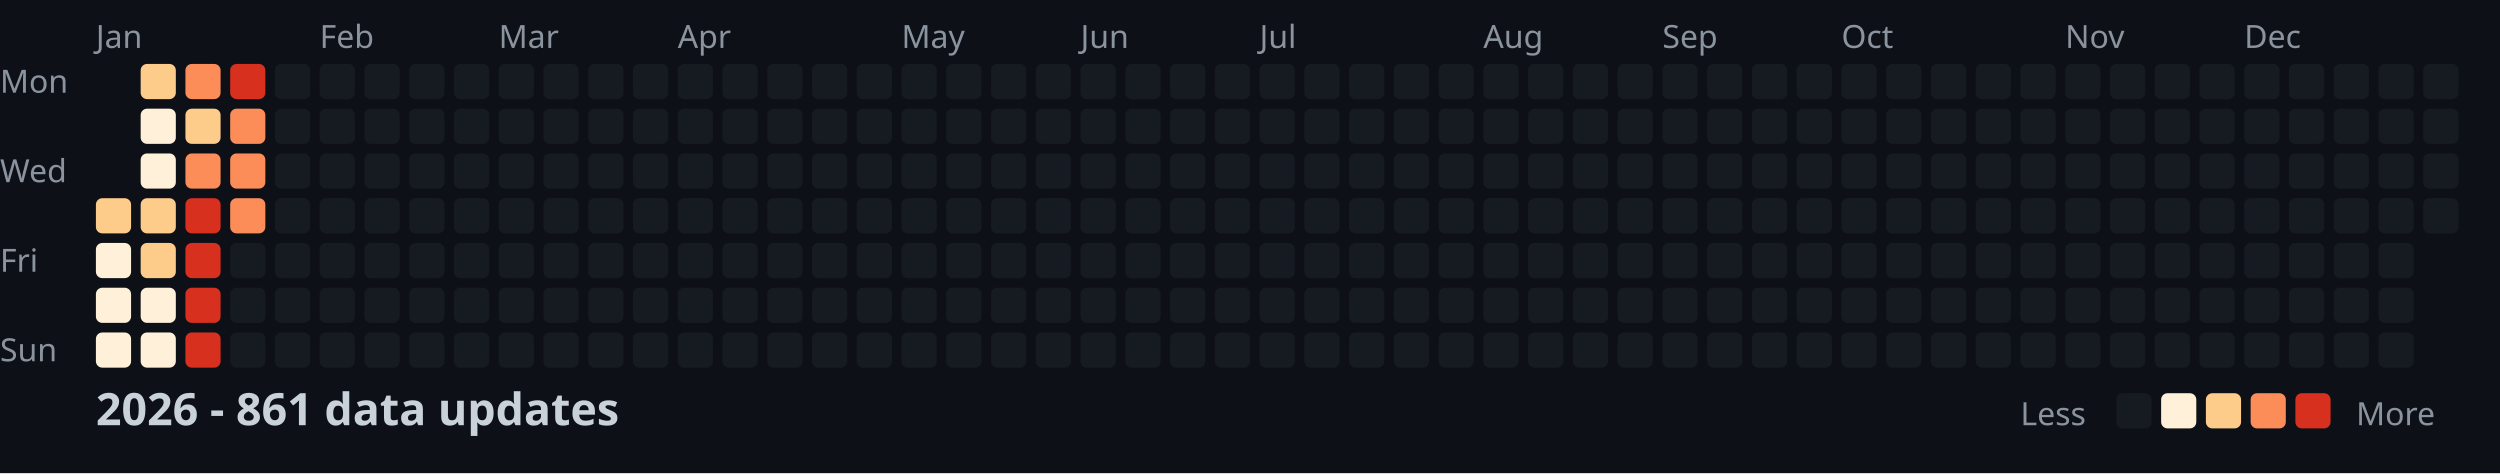
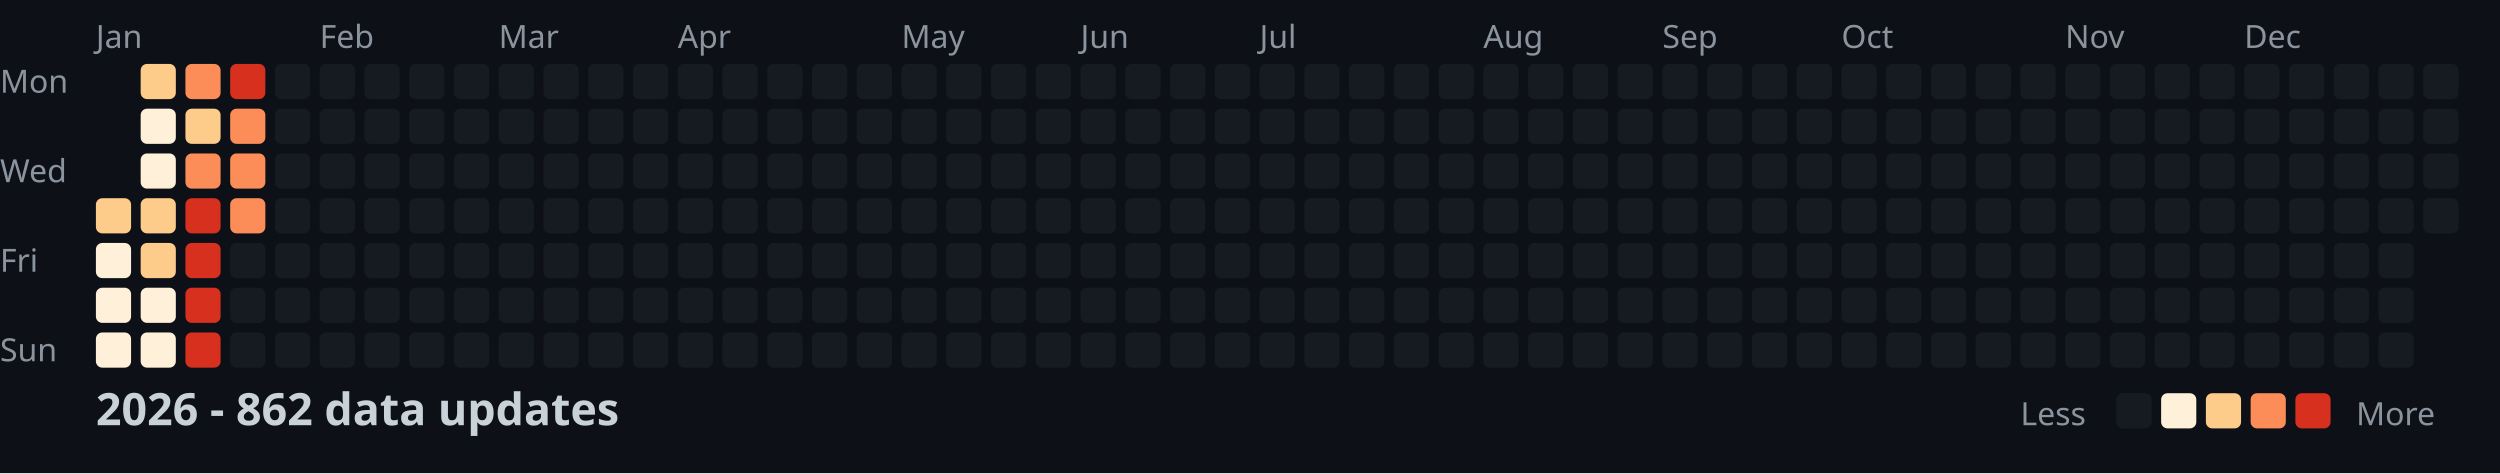
<svg xmlns="http://www.w3.org/2000/svg" width="782" height="148">
  <style>
    .month { font: 10px sans-serif; fill: #8b949e; }
    .day { font: 10px sans-serif; fill: #8b949e; }
    .title { font: bold 14px sans-serif; fill: #c9d1d9; }
    .legend { font: 10px sans-serif; fill: #8b949e; }
  </style>
  <rect width="100%" height="100%" fill="#0d1117" />
  <text x="0" y="29" class="day">Mon</text>
  <text x="0" y="57" class="day">Wed</text>
  <text x="0" y="85" class="day">Fri</text>
  <text x="0" y="113" class="day">Sun</text>
  <text x="30" y="15" class="month">Jan</text>
  <text x="100" y="15" class="month">Feb</text>
  <text x="156" y="15" class="month">Mar</text>
  <text x="212" y="15" class="month">Apr</text>
  <text x="282" y="15" class="month">May</text>
  <text x="338" y="15" class="month">Jun</text>
  <text x="394" y="15" class="month">Jul</text>
  <text x="464" y="15" class="month">Aug</text>
  <text x="520" y="15" class="month">Sep</text>
  <text x="576" y="15" class="month">Oct</text>
  <text x="646" y="15" class="month">Nov</text>
  <text x="702" y="15" class="month">Dec</text>
  <rect x="30" y="62" width="11" height="11" fill="#fdcc8a" rx="2" />
  <rect x="30" y="76" width="11" height="11" fill="#fef0d9" rx="2" />
  <rect x="30" y="90" width="11" height="11" fill="#fef0d9" rx="2" />
  <rect x="30" y="104" width="11" height="11" fill="#fef0d9" rx="2" />
  <rect x="44" y="20" width="11" height="11" fill="#fdcc8a" rx="2" />
  <rect x="44" y="34" width="11" height="11" fill="#fef0d9" rx="2" />
  <rect x="44" y="48" width="11" height="11" fill="#fef0d9" rx="2" />
  <rect x="44" y="62" width="11" height="11" fill="#fdcc8a" rx="2" />
  <rect x="44" y="76" width="11" height="11" fill="#fdcc8a" rx="2" />
  <rect x="44" y="90" width="11" height="11" fill="#fef0d9" rx="2" />
  <rect x="44" y="104" width="11" height="11" fill="#fef0d9" rx="2" />
  <rect x="58" y="20" width="11" height="11" fill="#fc8d59" rx="2" />
  <rect x="58" y="34" width="11" height="11" fill="#fdcc8a" rx="2" />
  <rect x="58" y="48" width="11" height="11" fill="#fc8d59" rx="2" />
  <rect x="58" y="62" width="11" height="11" fill="#d7301f" rx="2" />
  <rect x="58" y="76" width="11" height="11" fill="#d7301f" rx="2" />
  <rect x="58" y="90" width="11" height="11" fill="#d7301f" rx="2" />
  <rect x="58" y="104" width="11" height="11" fill="#d7301f" rx="2" />
  <rect x="72" y="20" width="11" height="11" fill="#d7301f" rx="2" />
  <rect x="72" y="34" width="11" height="11" fill="#fc8d59" rx="2" />
  <rect x="72" y="48" width="11" height="11" fill="#fc8d59" rx="2" />
  <rect x="72" y="62" width="11" height="11" fill="#fc8d59" rx="2" />
  <rect x="72" y="76" width="11" height="11" fill="#161b22" rx="2" />
  <rect x="72" y="90" width="11" height="11" fill="#161b22" rx="2" />
  <rect x="72" y="104" width="11" height="11" fill="#161b22" rx="2" />
  <rect x="86" y="20" width="11" height="11" fill="#161b22" rx="2" />
  <rect x="86" y="34" width="11" height="11" fill="#161b22" rx="2" />
  <rect x="86" y="48" width="11" height="11" fill="#161b22" rx="2" />
  <rect x="86" y="62" width="11" height="11" fill="#161b22" rx="2" />
  <rect x="86" y="76" width="11" height="11" fill="#161b22" rx="2" />
  <rect x="86" y="90" width="11" height="11" fill="#161b22" rx="2" />
  <rect x="86" y="104" width="11" height="11" fill="#161b22" rx="2" />
  <rect x="100" y="20" width="11" height="11" fill="#161b22" rx="2" />
  <rect x="100" y="34" width="11" height="11" fill="#161b22" rx="2" />
  <rect x="100" y="48" width="11" height="11" fill="#161b22" rx="2" />
  <rect x="100" y="62" width="11" height="11" fill="#161b22" rx="2" />
  <rect x="100" y="76" width="11" height="11" fill="#161b22" rx="2" />
  <rect x="100" y="90" width="11" height="11" fill="#161b22" rx="2" />
  <rect x="100" y="104" width="11" height="11" fill="#161b22" rx="2" />
  <rect x="114" y="20" width="11" height="11" fill="#161b22" rx="2" />
  <rect x="114" y="34" width="11" height="11" fill="#161b22" rx="2" />
  <rect x="114" y="48" width="11" height="11" fill="#161b22" rx="2" />
  <rect x="114" y="62" width="11" height="11" fill="#161b22" rx="2" />
  <rect x="114" y="76" width="11" height="11" fill="#161b22" rx="2" />
  <rect x="114" y="90" width="11" height="11" fill="#161b22" rx="2" />
  <rect x="114" y="104" width="11" height="11" fill="#161b22" rx="2" />
  <rect x="128" y="20" width="11" height="11" fill="#161b22" rx="2" />
  <rect x="128" y="34" width="11" height="11" fill="#161b22" rx="2" />
  <rect x="128" y="48" width="11" height="11" fill="#161b22" rx="2" />
  <rect x="128" y="62" width="11" height="11" fill="#161b22" rx="2" />
  <rect x="128" y="76" width="11" height="11" fill="#161b22" rx="2" />
  <rect x="128" y="90" width="11" height="11" fill="#161b22" rx="2" />
  <rect x="128" y="104" width="11" height="11" fill="#161b22" rx="2" />
  <rect x="142" y="20" width="11" height="11" fill="#161b22" rx="2" />
  <rect x="142" y="34" width="11" height="11" fill="#161b22" rx="2" />
  <rect x="142" y="48" width="11" height="11" fill="#161b22" rx="2" />
  <rect x="142" y="62" width="11" height="11" fill="#161b22" rx="2" />
  <rect x="142" y="76" width="11" height="11" fill="#161b22" rx="2" />
  <rect x="142" y="90" width="11" height="11" fill="#161b22" rx="2" />
  <rect x="142" y="104" width="11" height="11" fill="#161b22" rx="2" />
  <rect x="156" y="20" width="11" height="11" fill="#161b22" rx="2" />
  <rect x="156" y="34" width="11" height="11" fill="#161b22" rx="2" />
  <rect x="156" y="48" width="11" height="11" fill="#161b22" rx="2" />
  <rect x="156" y="62" width="11" height="11" fill="#161b22" rx="2" />
  <rect x="156" y="76" width="11" height="11" fill="#161b22" rx="2" />
  <rect x="156" y="90" width="11" height="11" fill="#161b22" rx="2" />
  <rect x="156" y="104" width="11" height="11" fill="#161b22" rx="2" />
  <rect x="170" y="20" width="11" height="11" fill="#161b22" rx="2" />
  <rect x="170" y="34" width="11" height="11" fill="#161b22" rx="2" />
  <rect x="170" y="48" width="11" height="11" fill="#161b22" rx="2" />
  <rect x="170" y="62" width="11" height="11" fill="#161b22" rx="2" />
  <rect x="170" y="76" width="11" height="11" fill="#161b22" rx="2" />
  <rect x="170" y="90" width="11" height="11" fill="#161b22" rx="2" />
  <rect x="170" y="104" width="11" height="11" fill="#161b22" rx="2" />
  <rect x="184" y="20" width="11" height="11" fill="#161b22" rx="2" />
  <rect x="184" y="34" width="11" height="11" fill="#161b22" rx="2" />
  <rect x="184" y="48" width="11" height="11" fill="#161b22" rx="2" />
  <rect x="184" y="62" width="11" height="11" fill="#161b22" rx="2" />
  <rect x="184" y="76" width="11" height="11" fill="#161b22" rx="2" />
  <rect x="184" y="90" width="11" height="11" fill="#161b22" rx="2" />
  <rect x="184" y="104" width="11" height="11" fill="#161b22" rx="2" />
  <rect x="198" y="20" width="11" height="11" fill="#161b22" rx="2" />
  <rect x="198" y="34" width="11" height="11" fill="#161b22" rx="2" />
  <rect x="198" y="48" width="11" height="11" fill="#161b22" rx="2" />
  <rect x="198" y="62" width="11" height="11" fill="#161b22" rx="2" />
  <rect x="198" y="76" width="11" height="11" fill="#161b22" rx="2" />
  <rect x="198" y="90" width="11" height="11" fill="#161b22" rx="2" />
  <rect x="198" y="104" width="11" height="11" fill="#161b22" rx="2" />
  <rect x="212" y="20" width="11" height="11" fill="#161b22" rx="2" />
  <rect x="212" y="34" width="11" height="11" fill="#161b22" rx="2" />
  <rect x="212" y="48" width="11" height="11" fill="#161b22" rx="2" />
  <rect x="212" y="62" width="11" height="11" fill="#161b22" rx="2" />
  <rect x="212" y="76" width="11" height="11" fill="#161b22" rx="2" />
  <rect x="212" y="90" width="11" height="11" fill="#161b22" rx="2" />
  <rect x="212" y="104" width="11" height="11" fill="#161b22" rx="2" />
  <rect x="226" y="20" width="11" height="11" fill="#161b22" rx="2" />
  <rect x="226" y="34" width="11" height="11" fill="#161b22" rx="2" />
  <rect x="226" y="48" width="11" height="11" fill="#161b22" rx="2" />
  <rect x="226" y="62" width="11" height="11" fill="#161b22" rx="2" />
  <rect x="226" y="76" width="11" height="11" fill="#161b22" rx="2" />
  <rect x="226" y="90" width="11" height="11" fill="#161b22" rx="2" />
  <rect x="226" y="104" width="11" height="11" fill="#161b22" rx="2" />
  <rect x="240" y="20" width="11" height="11" fill="#161b22" rx="2" />
  <rect x="240" y="34" width="11" height="11" fill="#161b22" rx="2" />
  <rect x="240" y="48" width="11" height="11" fill="#161b22" rx="2" />
  <rect x="240" y="62" width="11" height="11" fill="#161b22" rx="2" />
  <rect x="240" y="76" width="11" height="11" fill="#161b22" rx="2" />
  <rect x="240" y="90" width="11" height="11" fill="#161b22" rx="2" />
  <rect x="240" y="104" width="11" height="11" fill="#161b22" rx="2" />
  <rect x="254" y="20" width="11" height="11" fill="#161b22" rx="2" />
  <rect x="254" y="34" width="11" height="11" fill="#161b22" rx="2" />
  <rect x="254" y="48" width="11" height="11" fill="#161b22" rx="2" />
  <rect x="254" y="62" width="11" height="11" fill="#161b22" rx="2" />
  <rect x="254" y="76" width="11" height="11" fill="#161b22" rx="2" />
  <rect x="254" y="90" width="11" height="11" fill="#161b22" rx="2" />
  <rect x="254" y="104" width="11" height="11" fill="#161b22" rx="2" />
  <rect x="268" y="20" width="11" height="11" fill="#161b22" rx="2" />
  <rect x="268" y="34" width="11" height="11" fill="#161b22" rx="2" />
  <rect x="268" y="48" width="11" height="11" fill="#161b22" rx="2" />
  <rect x="268" y="62" width="11" height="11" fill="#161b22" rx="2" />
  <rect x="268" y="76" width="11" height="11" fill="#161b22" rx="2" />
  <rect x="268" y="90" width="11" height="11" fill="#161b22" rx="2" />
  <rect x="268" y="104" width="11" height="11" fill="#161b22" rx="2" />
  <rect x="282" y="20" width="11" height="11" fill="#161b22" rx="2" />
  <rect x="282" y="34" width="11" height="11" fill="#161b22" rx="2" />
  <rect x="282" y="48" width="11" height="11" fill="#161b22" rx="2" />
  <rect x="282" y="62" width="11" height="11" fill="#161b22" rx="2" />
  <rect x="282" y="76" width="11" height="11" fill="#161b22" rx="2" />
  <rect x="282" y="90" width="11" height="11" fill="#161b22" rx="2" />
  <rect x="282" y="104" width="11" height="11" fill="#161b22" rx="2" />
  <rect x="296" y="20" width="11" height="11" fill="#161b22" rx="2" />
  <rect x="296" y="34" width="11" height="11" fill="#161b22" rx="2" />
  <rect x="296" y="48" width="11" height="11" fill="#161b22" rx="2" />
  <rect x="296" y="62" width="11" height="11" fill="#161b22" rx="2" />
  <rect x="296" y="76" width="11" height="11" fill="#161b22" rx="2" />
  <rect x="296" y="90" width="11" height="11" fill="#161b22" rx="2" />
  <rect x="296" y="104" width="11" height="11" fill="#161b22" rx="2" />
  <rect x="310" y="20" width="11" height="11" fill="#161b22" rx="2" />
  <rect x="310" y="34" width="11" height="11" fill="#161b22" rx="2" />
  <rect x="310" y="48" width="11" height="11" fill="#161b22" rx="2" />
  <rect x="310" y="62" width="11" height="11" fill="#161b22" rx="2" />
  <rect x="310" y="76" width="11" height="11" fill="#161b22" rx="2" />
  <rect x="310" y="90" width="11" height="11" fill="#161b22" rx="2" />
  <rect x="310" y="104" width="11" height="11" fill="#161b22" rx="2" />
  <rect x="324" y="20" width="11" height="11" fill="#161b22" rx="2" />
  <rect x="324" y="34" width="11" height="11" fill="#161b22" rx="2" />
  <rect x="324" y="48" width="11" height="11" fill="#161b22" rx="2" />
  <rect x="324" y="62" width="11" height="11" fill="#161b22" rx="2" />
  <rect x="324" y="76" width="11" height="11" fill="#161b22" rx="2" />
  <rect x="324" y="90" width="11" height="11" fill="#161b22" rx="2" />
  <rect x="324" y="104" width="11" height="11" fill="#161b22" rx="2" />
  <rect x="338" y="20" width="11" height="11" fill="#161b22" rx="2" />
  <rect x="338" y="34" width="11" height="11" fill="#161b22" rx="2" />
  <rect x="338" y="48" width="11" height="11" fill="#161b22" rx="2" />
  <rect x="338" y="62" width="11" height="11" fill="#161b22" rx="2" />
  <rect x="338" y="76" width="11" height="11" fill="#161b22" rx="2" />
  <rect x="338" y="90" width="11" height="11" fill="#161b22" rx="2" />
  <rect x="338" y="104" width="11" height="11" fill="#161b22" rx="2" />
  <rect x="352" y="20" width="11" height="11" fill="#161b22" rx="2" />
  <rect x="352" y="34" width="11" height="11" fill="#161b22" rx="2" />
  <rect x="352" y="48" width="11" height="11" fill="#161b22" rx="2" />
  <rect x="352" y="62" width="11" height="11" fill="#161b22" rx="2" />
  <rect x="352" y="76" width="11" height="11" fill="#161b22" rx="2" />
  <rect x="352" y="90" width="11" height="11" fill="#161b22" rx="2" />
  <rect x="352" y="104" width="11" height="11" fill="#161b22" rx="2" />
  <rect x="366" y="20" width="11" height="11" fill="#161b22" rx="2" />
  <rect x="366" y="34" width="11" height="11" fill="#161b22" rx="2" />
  <rect x="366" y="48" width="11" height="11" fill="#161b22" rx="2" />
  <rect x="366" y="62" width="11" height="11" fill="#161b22" rx="2" />
  <rect x="366" y="76" width="11" height="11" fill="#161b22" rx="2" />
  <rect x="366" y="90" width="11" height="11" fill="#161b22" rx="2" />
  <rect x="366" y="104" width="11" height="11" fill="#161b22" rx="2" />
  <rect x="380" y="20" width="11" height="11" fill="#161b22" rx="2" />
  <rect x="380" y="34" width="11" height="11" fill="#161b22" rx="2" />
  <rect x="380" y="48" width="11" height="11" fill="#161b22" rx="2" />
  <rect x="380" y="62" width="11" height="11" fill="#161b22" rx="2" />
  <rect x="380" y="76" width="11" height="11" fill="#161b22" rx="2" />
  <rect x="380" y="90" width="11" height="11" fill="#161b22" rx="2" />
  <rect x="380" y="104" width="11" height="11" fill="#161b22" rx="2" />
  <rect x="394" y="20" width="11" height="11" fill="#161b22" rx="2" />
  <rect x="394" y="34" width="11" height="11" fill="#161b22" rx="2" />
  <rect x="394" y="48" width="11" height="11" fill="#161b22" rx="2" />
  <rect x="394" y="62" width="11" height="11" fill="#161b22" rx="2" />
  <rect x="394" y="76" width="11" height="11" fill="#161b22" rx="2" />
  <rect x="394" y="90" width="11" height="11" fill="#161b22" rx="2" />
  <rect x="394" y="104" width="11" height="11" fill="#161b22" rx="2" />
  <rect x="408" y="20" width="11" height="11" fill="#161b22" rx="2" />
  <rect x="408" y="34" width="11" height="11" fill="#161b22" rx="2" />
  <rect x="408" y="48" width="11" height="11" fill="#161b22" rx="2" />
  <rect x="408" y="62" width="11" height="11" fill="#161b22" rx="2" />
  <rect x="408" y="76" width="11" height="11" fill="#161b22" rx="2" />
  <rect x="408" y="90" width="11" height="11" fill="#161b22" rx="2" />
  <rect x="408" y="104" width="11" height="11" fill="#161b22" rx="2" />
  <rect x="422" y="20" width="11" height="11" fill="#161b22" rx="2" />
  <rect x="422" y="34" width="11" height="11" fill="#161b22" rx="2" />
  <rect x="422" y="48" width="11" height="11" fill="#161b22" rx="2" />
  <rect x="422" y="62" width="11" height="11" fill="#161b22" rx="2" />
  <rect x="422" y="76" width="11" height="11" fill="#161b22" rx="2" />
  <rect x="422" y="90" width="11" height="11" fill="#161b22" rx="2" />
  <rect x="422" y="104" width="11" height="11" fill="#161b22" rx="2" />
  <rect x="436" y="20" width="11" height="11" fill="#161b22" rx="2" />
  <rect x="436" y="34" width="11" height="11" fill="#161b22" rx="2" />
  <rect x="436" y="48" width="11" height="11" fill="#161b22" rx="2" />
  <rect x="436" y="62" width="11" height="11" fill="#161b22" rx="2" />
  <rect x="436" y="76" width="11" height="11" fill="#161b22" rx="2" />
  <rect x="436" y="90" width="11" height="11" fill="#161b22" rx="2" />
  <rect x="436" y="104" width="11" height="11" fill="#161b22" rx="2" />
  <rect x="450" y="20" width="11" height="11" fill="#161b22" rx="2" />
  <rect x="450" y="34" width="11" height="11" fill="#161b22" rx="2" />
  <rect x="450" y="48" width="11" height="11" fill="#161b22" rx="2" />
  <rect x="450" y="62" width="11" height="11" fill="#161b22" rx="2" />
  <rect x="450" y="76" width="11" height="11" fill="#161b22" rx="2" />
  <rect x="450" y="90" width="11" height="11" fill="#161b22" rx="2" />
  <rect x="450" y="104" width="11" height="11" fill="#161b22" rx="2" />
  <rect x="464" y="20" width="11" height="11" fill="#161b22" rx="2" />
  <rect x="464" y="34" width="11" height="11" fill="#161b22" rx="2" />
  <rect x="464" y="48" width="11" height="11" fill="#161b22" rx="2" />
  <rect x="464" y="62" width="11" height="11" fill="#161b22" rx="2" />
  <rect x="464" y="76" width="11" height="11" fill="#161b22" rx="2" />
  <rect x="464" y="90" width="11" height="11" fill="#161b22" rx="2" />
  <rect x="464" y="104" width="11" height="11" fill="#161b22" rx="2" />
  <rect x="478" y="20" width="11" height="11" fill="#161b22" rx="2" />
  <rect x="478" y="34" width="11" height="11" fill="#161b22" rx="2" />
  <rect x="478" y="48" width="11" height="11" fill="#161b22" rx="2" />
  <rect x="478" y="62" width="11" height="11" fill="#161b22" rx="2" />
  <rect x="478" y="76" width="11" height="11" fill="#161b22" rx="2" />
  <rect x="478" y="90" width="11" height="11" fill="#161b22" rx="2" />
  <rect x="478" y="104" width="11" height="11" fill="#161b22" rx="2" />
  <rect x="492" y="20" width="11" height="11" fill="#161b22" rx="2" />
  <rect x="492" y="34" width="11" height="11" fill="#161b22" rx="2" />
  <rect x="492" y="48" width="11" height="11" fill="#161b22" rx="2" />
  <rect x="492" y="62" width="11" height="11" fill="#161b22" rx="2" />
  <rect x="492" y="76" width="11" height="11" fill="#161b22" rx="2" />
  <rect x="492" y="90" width="11" height="11" fill="#161b22" rx="2" />
  <rect x="492" y="104" width="11" height="11" fill="#161b22" rx="2" />
  <rect x="506" y="20" width="11" height="11" fill="#161b22" rx="2" />
  <rect x="506" y="34" width="11" height="11" fill="#161b22" rx="2" />
  <rect x="506" y="48" width="11" height="11" fill="#161b22" rx="2" />
  <rect x="506" y="62" width="11" height="11" fill="#161b22" rx="2" />
  <rect x="506" y="76" width="11" height="11" fill="#161b22" rx="2" />
  <rect x="506" y="90" width="11" height="11" fill="#161b22" rx="2" />
  <rect x="506" y="104" width="11" height="11" fill="#161b22" rx="2" />
  <rect x="520" y="20" width="11" height="11" fill="#161b22" rx="2" />
  <rect x="520" y="34" width="11" height="11" fill="#161b22" rx="2" />
  <rect x="520" y="48" width="11" height="11" fill="#161b22" rx="2" />
  <rect x="520" y="62" width="11" height="11" fill="#161b22" rx="2" />
  <rect x="520" y="76" width="11" height="11" fill="#161b22" rx="2" />
  <rect x="520" y="90" width="11" height="11" fill="#161b22" rx="2" />
  <rect x="520" y="104" width="11" height="11" fill="#161b22" rx="2" />
  <rect x="534" y="20" width="11" height="11" fill="#161b22" rx="2" />
  <rect x="534" y="34" width="11" height="11" fill="#161b22" rx="2" />
  <rect x="534" y="48" width="11" height="11" fill="#161b22" rx="2" />
  <rect x="534" y="62" width="11" height="11" fill="#161b22" rx="2" />
  <rect x="534" y="76" width="11" height="11" fill="#161b22" rx="2" />
  <rect x="534" y="90" width="11" height="11" fill="#161b22" rx="2" />
  <rect x="534" y="104" width="11" height="11" fill="#161b22" rx="2" />
  <rect x="548" y="20" width="11" height="11" fill="#161b22" rx="2" />
  <rect x="548" y="34" width="11" height="11" fill="#161b22" rx="2" />
  <rect x="548" y="48" width="11" height="11" fill="#161b22" rx="2" />
  <rect x="548" y="62" width="11" height="11" fill="#161b22" rx="2" />
  <rect x="548" y="76" width="11" height="11" fill="#161b22" rx="2" />
  <rect x="548" y="90" width="11" height="11" fill="#161b22" rx="2" />
  <rect x="548" y="104" width="11" height="11" fill="#161b22" rx="2" />
  <rect x="562" y="20" width="11" height="11" fill="#161b22" rx="2" />
  <rect x="562" y="34" width="11" height="11" fill="#161b22" rx="2" />
  <rect x="562" y="48" width="11" height="11" fill="#161b22" rx="2" />
  <rect x="562" y="62" width="11" height="11" fill="#161b22" rx="2" />
  <rect x="562" y="76" width="11" height="11" fill="#161b22" rx="2" />
  <rect x="562" y="90" width="11" height="11" fill="#161b22" rx="2" />
  <rect x="562" y="104" width="11" height="11" fill="#161b22" rx="2" />
  <rect x="576" y="20" width="11" height="11" fill="#161b22" rx="2" />
  <rect x="576" y="34" width="11" height="11" fill="#161b22" rx="2" />
  <rect x="576" y="48" width="11" height="11" fill="#161b22" rx="2" />
  <rect x="576" y="62" width="11" height="11" fill="#161b22" rx="2" />
  <rect x="576" y="76" width="11" height="11" fill="#161b22" rx="2" />
  <rect x="576" y="90" width="11" height="11" fill="#161b22" rx="2" />
  <rect x="576" y="104" width="11" height="11" fill="#161b22" rx="2" />
  <rect x="590" y="20" width="11" height="11" fill="#161b22" rx="2" />
  <rect x="590" y="34" width="11" height="11" fill="#161b22" rx="2" />
  <rect x="590" y="48" width="11" height="11" fill="#161b22" rx="2" />
  <rect x="590" y="62" width="11" height="11" fill="#161b22" rx="2" />
  <rect x="590" y="76" width="11" height="11" fill="#161b22" rx="2" />
  <rect x="590" y="90" width="11" height="11" fill="#161b22" rx="2" />
  <rect x="590" y="104" width="11" height="11" fill="#161b22" rx="2" />
  <rect x="604" y="20" width="11" height="11" fill="#161b22" rx="2" />
  <rect x="604" y="34" width="11" height="11" fill="#161b22" rx="2" />
  <rect x="604" y="48" width="11" height="11" fill="#161b22" rx="2" />
  <rect x="604" y="62" width="11" height="11" fill="#161b22" rx="2" />
  <rect x="604" y="76" width="11" height="11" fill="#161b22" rx="2" />
  <rect x="604" y="90" width="11" height="11" fill="#161b22" rx="2" />
  <rect x="604" y="104" width="11" height="11" fill="#161b22" rx="2" />
  <rect x="618" y="20" width="11" height="11" fill="#161b22" rx="2" />
  <rect x="618" y="34" width="11" height="11" fill="#161b22" rx="2" />
  <rect x="618" y="48" width="11" height="11" fill="#161b22" rx="2" />
  <rect x="618" y="62" width="11" height="11" fill="#161b22" rx="2" />
  <rect x="618" y="76" width="11" height="11" fill="#161b22" rx="2" />
  <rect x="618" y="90" width="11" height="11" fill="#161b22" rx="2" />
  <rect x="618" y="104" width="11" height="11" fill="#161b22" rx="2" />
  <rect x="632" y="20" width="11" height="11" fill="#161b22" rx="2" />
  <rect x="632" y="34" width="11" height="11" fill="#161b22" rx="2" />
  <rect x="632" y="48" width="11" height="11" fill="#161b22" rx="2" />
  <rect x="632" y="62" width="11" height="11" fill="#161b22" rx="2" />
  <rect x="632" y="76" width="11" height="11" fill="#161b22" rx="2" />
  <rect x="632" y="90" width="11" height="11" fill="#161b22" rx="2" />
  <rect x="632" y="104" width="11" height="11" fill="#161b22" rx="2" />
  <rect x="646" y="20" width="11" height="11" fill="#161b22" rx="2" />
  <rect x="646" y="34" width="11" height="11" fill="#161b22" rx="2" />
  <rect x="646" y="48" width="11" height="11" fill="#161b22" rx="2" />
  <rect x="646" y="62" width="11" height="11" fill="#161b22" rx="2" />
  <rect x="646" y="76" width="11" height="11" fill="#161b22" rx="2" />
  <rect x="646" y="90" width="11" height="11" fill="#161b22" rx="2" />
  <rect x="646" y="104" width="11" height="11" fill="#161b22" rx="2" />
  <rect x="660" y="20" width="11" height="11" fill="#161b22" rx="2" />
  <rect x="660" y="34" width="11" height="11" fill="#161b22" rx="2" />
  <rect x="660" y="48" width="11" height="11" fill="#161b22" rx="2" />
  <rect x="660" y="62" width="11" height="11" fill="#161b22" rx="2" />
  <rect x="660" y="76" width="11" height="11" fill="#161b22" rx="2" />
  <rect x="660" y="90" width="11" height="11" fill="#161b22" rx="2" />
  <rect x="660" y="104" width="11" height="11" fill="#161b22" rx="2" />
  <rect x="674" y="20" width="11" height="11" fill="#161b22" rx="2" />
  <rect x="674" y="34" width="11" height="11" fill="#161b22" rx="2" />
  <rect x="674" y="48" width="11" height="11" fill="#161b22" rx="2" />
  <rect x="674" y="62" width="11" height="11" fill="#161b22" rx="2" />
  <rect x="674" y="76" width="11" height="11" fill="#161b22" rx="2" />
  <rect x="674" y="90" width="11" height="11" fill="#161b22" rx="2" />
  <rect x="674" y="104" width="11" height="11" fill="#161b22" rx="2" />
  <rect x="688" y="20" width="11" height="11" fill="#161b22" rx="2" />
  <rect x="688" y="34" width="11" height="11" fill="#161b22" rx="2" />
  <rect x="688" y="48" width="11" height="11" fill="#161b22" rx="2" />
  <rect x="688" y="62" width="11" height="11" fill="#161b22" rx="2" />
  <rect x="688" y="76" width="11" height="11" fill="#161b22" rx="2" />
  <rect x="688" y="90" width="11" height="11" fill="#161b22" rx="2" />
  <rect x="688" y="104" width="11" height="11" fill="#161b22" rx="2" />
  <rect x="702" y="20" width="11" height="11" fill="#161b22" rx="2" />
  <rect x="702" y="34" width="11" height="11" fill="#161b22" rx="2" />
  <rect x="702" y="48" width="11" height="11" fill="#161b22" rx="2" />
  <rect x="702" y="62" width="11" height="11" fill="#161b22" rx="2" />
  <rect x="702" y="76" width="11" height="11" fill="#161b22" rx="2" />
  <rect x="702" y="90" width="11" height="11" fill="#161b22" rx="2" />
  <rect x="702" y="104" width="11" height="11" fill="#161b22" rx="2" />
  <rect x="716" y="20" width="11" height="11" fill="#161b22" rx="2" />
  <rect x="716" y="34" width="11" height="11" fill="#161b22" rx="2" />
  <rect x="716" y="48" width="11" height="11" fill="#161b22" rx="2" />
  <rect x="716" y="62" width="11" height="11" fill="#161b22" rx="2" />
  <rect x="716" y="76" width="11" height="11" fill="#161b22" rx="2" />
  <rect x="716" y="90" width="11" height="11" fill="#161b22" rx="2" />
  <rect x="716" y="104" width="11" height="11" fill="#161b22" rx="2" />
  <rect x="730" y="20" width="11" height="11" fill="#161b22" rx="2" />
  <rect x="730" y="34" width="11" height="11" fill="#161b22" rx="2" />
  <rect x="730" y="48" width="11" height="11" fill="#161b22" rx="2" />
  <rect x="730" y="62" width="11" height="11" fill="#161b22" rx="2" />
  <rect x="730" y="76" width="11" height="11" fill="#161b22" rx="2" />
  <rect x="730" y="90" width="11" height="11" fill="#161b22" rx="2" />
  <rect x="730" y="104" width="11" height="11" fill="#161b22" rx="2" />
  <rect x="744" y="20" width="11" height="11" fill="#161b22" rx="2" />
  <rect x="744" y="34" width="11" height="11" fill="#161b22" rx="2" />
  <rect x="744" y="48" width="11" height="11" fill="#161b22" rx="2" />
  <rect x="744" y="62" width="11" height="11" fill="#161b22" rx="2" />
  <rect x="744" y="76" width="11" height="11" fill="#161b22" rx="2" />
  <rect x="744" y="90" width="11" height="11" fill="#161b22" rx="2" />
  <rect x="744" y="104" width="11" height="11" fill="#161b22" rx="2" />
  <rect x="758" y="20" width="11" height="11" fill="#161b22" rx="2" />
  <rect x="758" y="34" width="11" height="11" fill="#161b22" rx="2" />
  <rect x="758" y="48" width="11" height="11" fill="#161b22" rx="2" />
  <rect x="758" y="62" width="11" height="11" fill="#161b22" rx="2" />
-   <text x="30" y="133" class="title">2026 - 861 data updates</text>
+   <text x="30" y="133" class="title">2026 - 862 data updates</text>
  <text x="632" y="133" class="legend">Less</text>
  <rect x="662" y="123" width="11" height="11" fill="#161b22" rx="2" />
  <rect x="676" y="123" width="11" height="11" fill="#fef0d9" rx="2" />
  <rect x="690" y="123" width="11" height="11" fill="#fdcc8a" rx="2" />
  <rect x="704" y="123" width="11" height="11" fill="#fc8d59" rx="2" />
  <rect x="718" y="123" width="11" height="11" fill="#d7301f" rx="2" />
  <text x="737" y="133" class="legend">More</text>
</svg>
